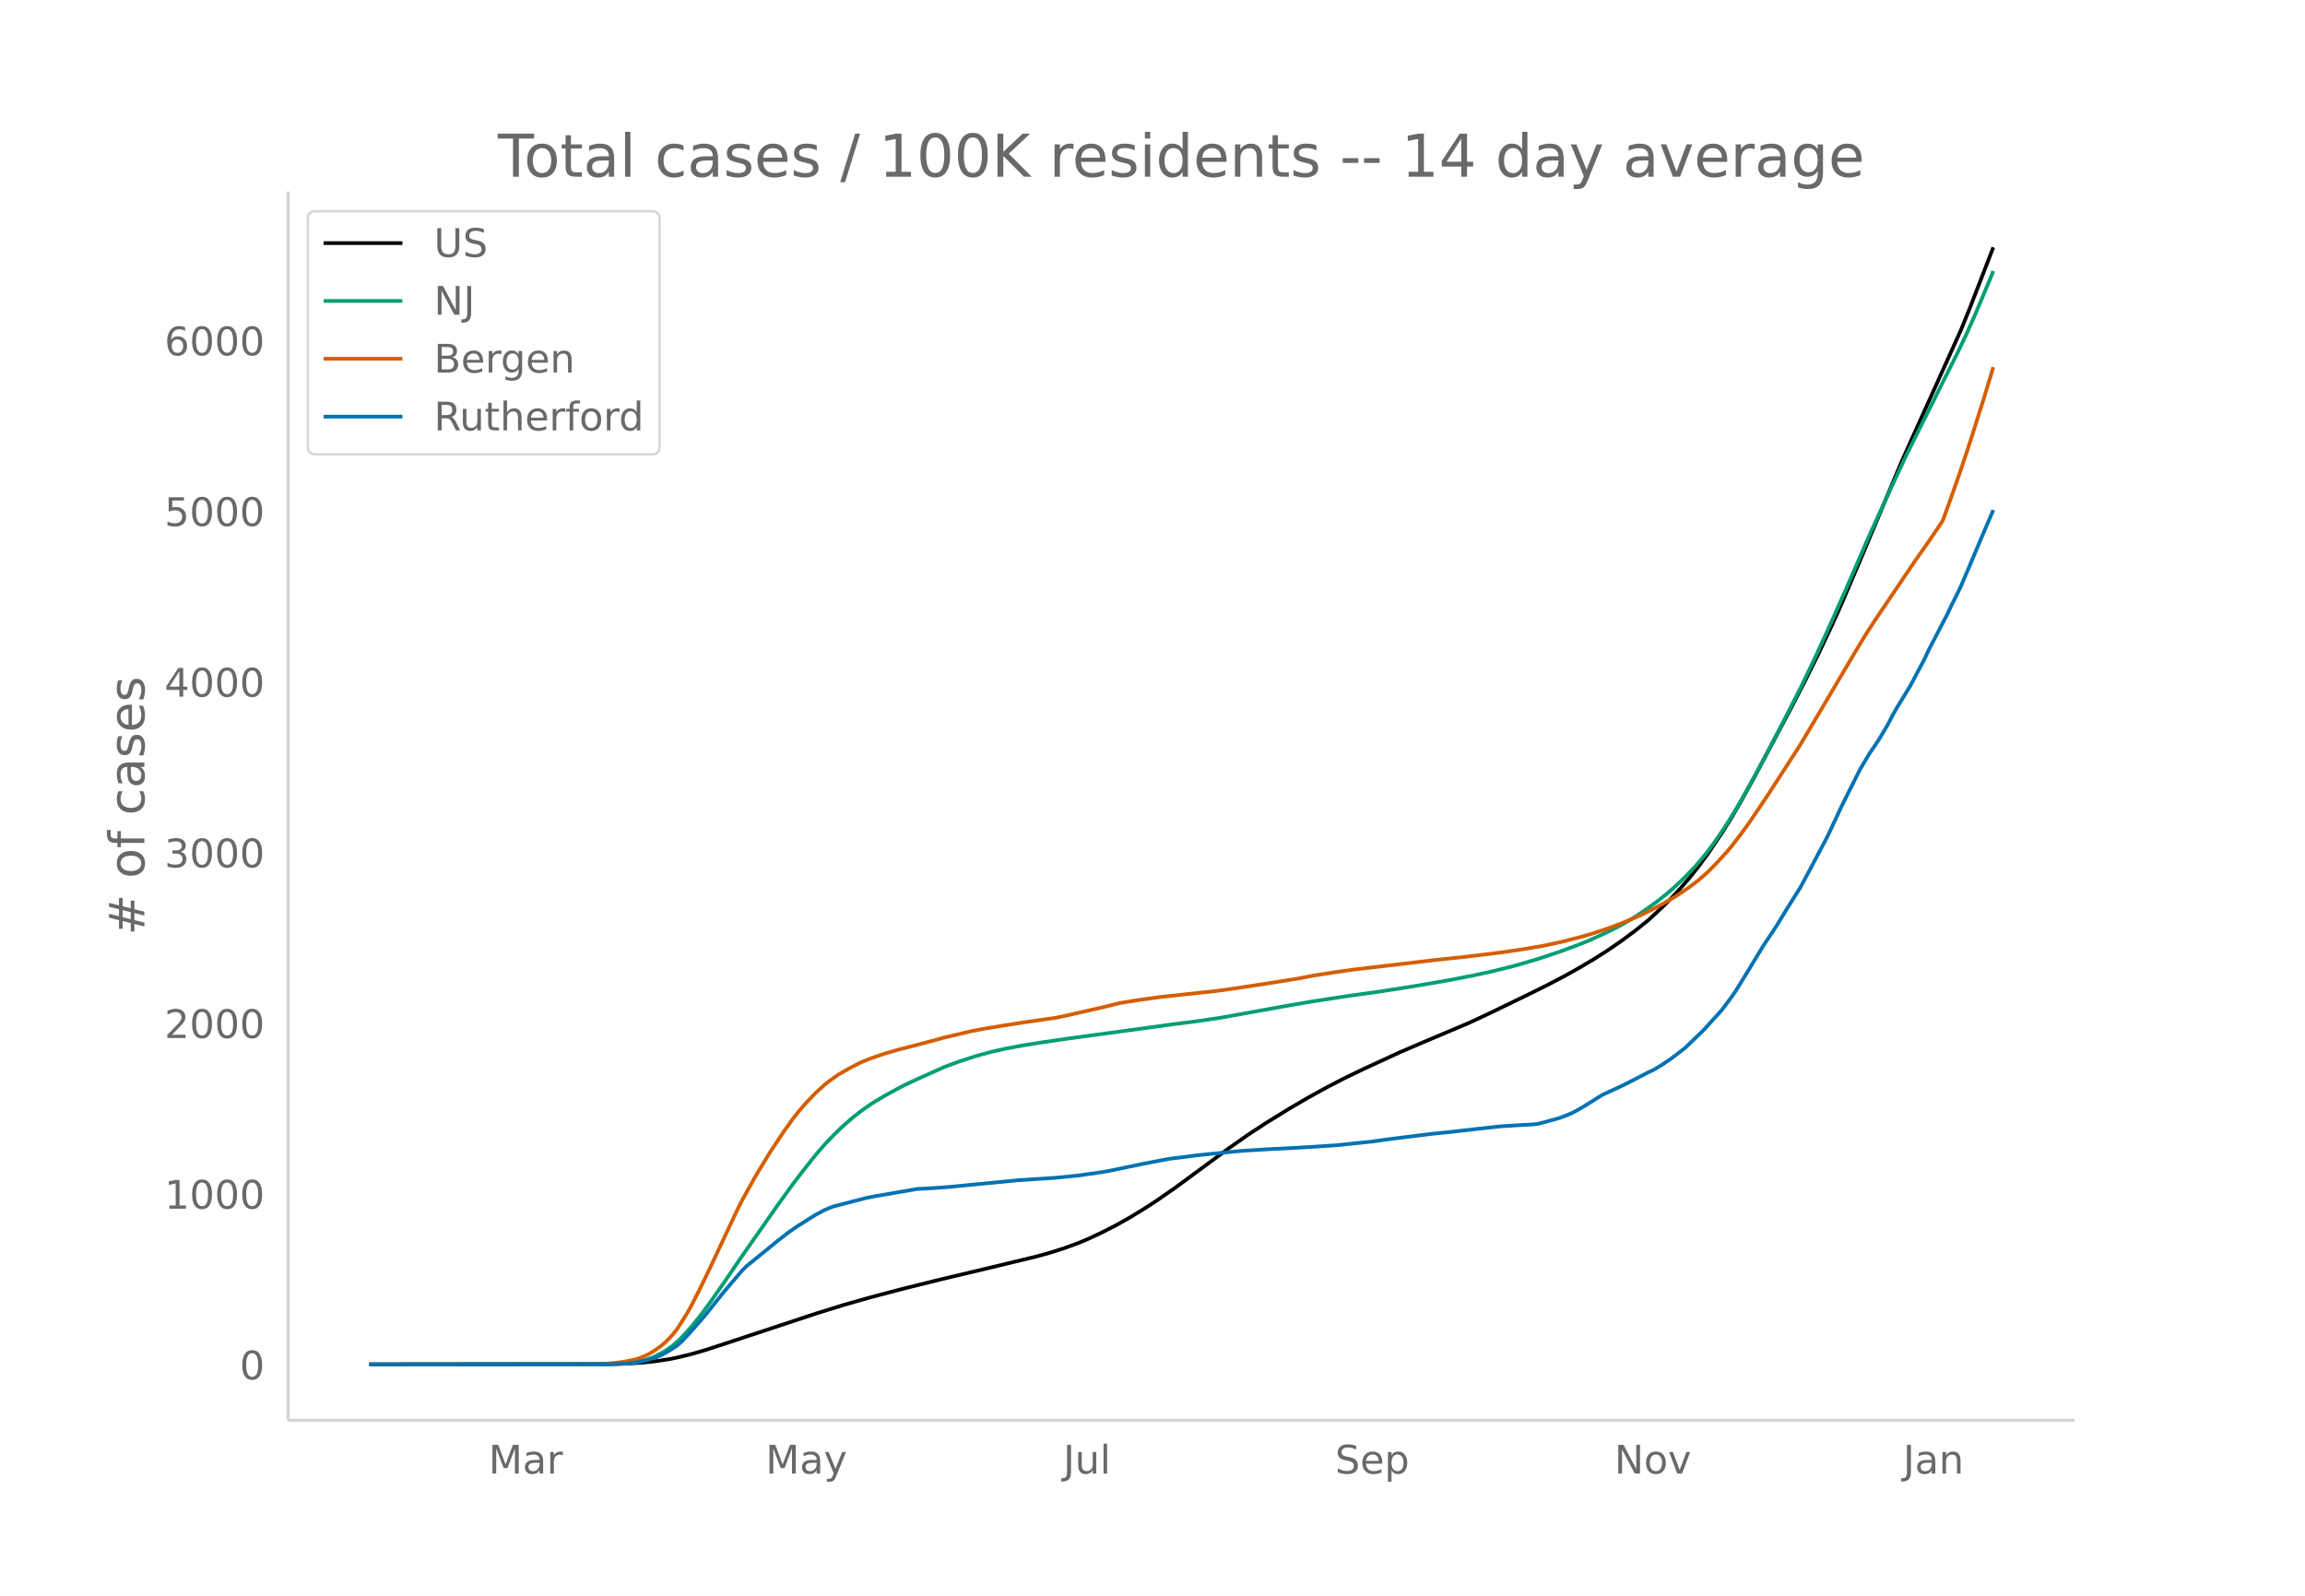
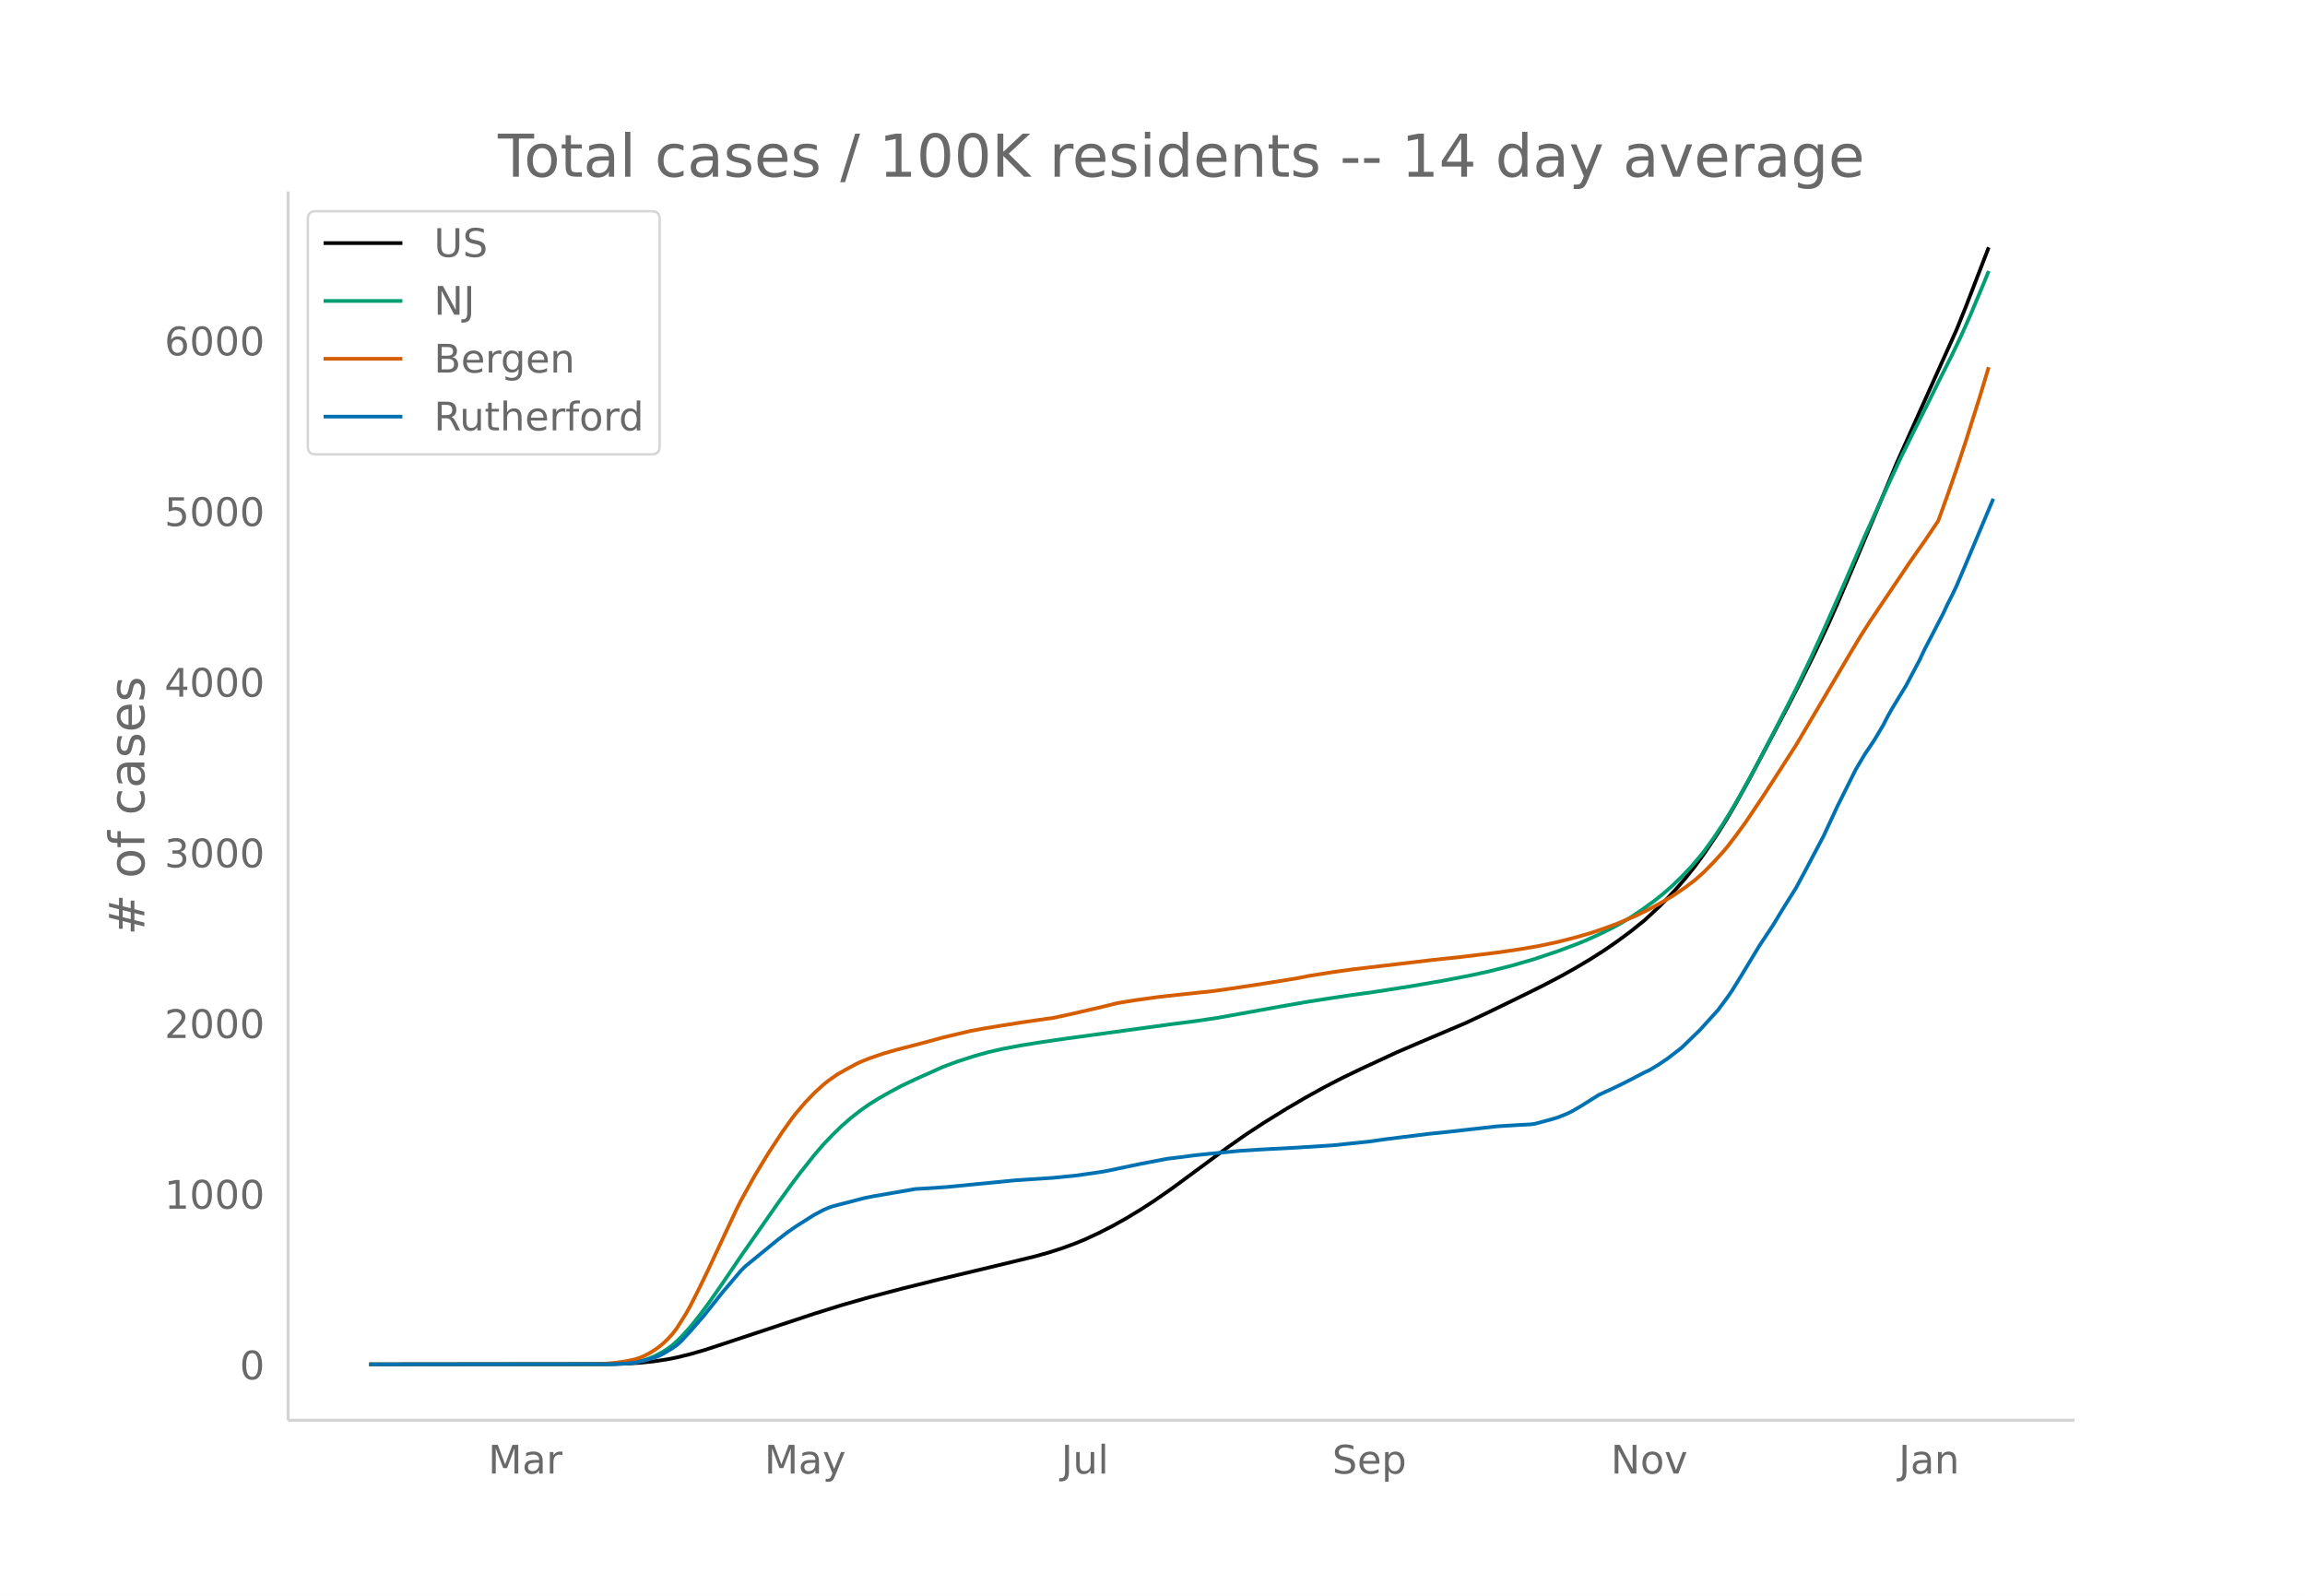
<svg xmlns="http://www.w3.org/2000/svg" xmlns:xlink="http://www.w3.org/1999/xlink" height="864" viewBox="0 0 936 648" width="1248">
  <defs>
    <style>*{stroke-linecap:butt;stroke-linejoin:round}</style>
  </defs>
  <g id="figure_1">
    <path d="M0 648h936V0H0z" fill="#fff" id="patch_1" />
    <g id="axes_1">
      <path d="M117 576.72h725.4V77.76H117z" fill="none" id="patch_2" />
-       <path clip-path="url(#p633da445fc)" d="M149.973 554.04l97.143-.104 7.473-.214 5.604-.336 5.605-.572 5.604-.848 3.736-.744 5.605-1.369 5.604-1.615 7.473-2.43 37.363-12.36 11.208-3.495 11.21-3.188 13.076-3.438 14.945-3.71 20.55-4.887 18.681-4.503 5.605-1.555 5.604-1.788 5.605-2.05 3.736-1.544 5.604-2.6 5.605-2.846 5.604-3.12 5.605-3.392 5.604-3.61 7.473-5.178 9.34-6.864 13.078-9.642 7.472-5.24 7.473-4.889 9.34-5.761 7.473-4.363 7.473-4.134 7.472-3.861 7.473-3.605 14.945-6.896 9.34-4.002 18.682-7.902 9.34-4.373 14.946-7.251 7.472-3.7 7.473-3.918 5.604-3.142 5.605-3.317 5.604-3.549 5.605-3.84 5.604-4.136 5.605-4.498 5.604-5.19 3.736-3.746 3.737-4.025 3.736-4.324 3.736-4.694 3.736-5.117 5.605-8.307 3.736-5.978 3.736-6.381 5.605-10.138 14.945-28.112 5.604-10.874 5.605-11.297 5.604-11.869 3.737-8.345 7.472-17.492 16.813-40.001 7.473-16.627 16.813-37.283 3.737-9.232 9.34-24.189h0" fill="none" stroke="#000" stroke-linecap="round" stroke-width="1.5" id="line2d_1" />
-       <path clip-path="url(#p633da445fc)" d="M149.973 554.04l97.143-.109 5.605-.23 3.736-.36 1.868-.245 3.736-.87 1.868-.616 1.869-.74 3.736-1.945 1.868-1.216 1.868-1.385 1.868-1.617 1.868-1.828 3.737-4.115 3.736-4.67 3.736-5.01 5.605-7.995 7.472-10.991 9.341-13.332 5.604-8.023 5.605-7.737 3.736-4.937 5.605-7.05 3.736-4.331 3.736-3.888 3.736-3.62 3.737-3.254 3.736-2.92 3.736-2.62 3.737-2.3 3.736-2.144 5.604-3.018 5.605-2.642 11.209-5.012 5.604-2.1 7.473-2.41 5.604-1.548 5.604-1.28 7.473-1.396 7.473-1.208 11.208-1.632 42.968-5.844 9.34-1.19 9.341-1.375 9.34-1.684 16.814-3.03 11.21-1.93 14.944-2.29 11.21-1.547 14.944-2.315 13.077-2.237 11.21-2.155 7.472-1.62 9.34-2.34 9.341-2.715 9.34-3.133 7.473-2.783 3.737-1.494 5.604-2.529 5.605-2.743 3.736-2.047 3.736-2.253 3.736-2.467 5.605-4.018 3.736-2.963 3.736-3.267 3.737-3.587 3.736-3.897 3.736-4.345 1.868-2.327 3.737-5.174 3.736-5.57 3.736-6.021 3.737-6.403 5.604-10.246 9.34-17.805 7.473-14.614 5.605-11.671 5.604-12.147 7.473-16.74 9.34-21.555 7.473-16.35 7.473-16.067 5.604-11.271 5.604-11.117 3.737-7.564 5.604-11.12 3.736-7.801 3.737-8.375 5.604-13.298 1.868-4.611h0" fill="none" stroke="#009e73" stroke-linecap="round" stroke-width="1.5" id="line2d_2" />
-       <path clip-path="url(#p633da445fc)" d="M149.973 554.04l91.539-.1 3.736-.116 5.604-.527 3.737-.561 3.736-.798 1.868-.633 1.868-.79 1.868-.96 1.869-1.135 1.868-1.286 1.868-1.5 1.868-1.785 1.868-2.019 1.868-2.402 3.737-5.91 1.868-3.32 3.736-7.375 3.736-7.732 11.21-23.86 1.867-3.715 5.605-10.092 5.604-9.209 5.605-8.492 3.736-5.224 1.868-2.442 3.736-4.338 3.737-3.906 3.736-3.386 1.868-1.505 3.736-2.605 3.737-2.14 3.736-2 1.868-.904 3.736-1.505 5.605-1.926 5.604-1.61 5.605-1.425 7.472-1.963 5.605-1.542 11.208-2.64 5.605-1.038 5.604-.916 9.341-1.49 11.209-1.616 1.868-.228 7.473-1.608 13.077-3.01 5.604-1.404 7.473-1.217 9.34-1.29 9.341-1.022 13.077-1.39 7.473-1.047 13.077-1.978 13.077-2.087 5.604-1.097 9.34-1.47 7.473-1.049 20.55-2.41 13.077-1.534 11.209-1.182 14.945-1.813 9.34-1.375 7.473-1.275 7.473-1.587 7.472-1.904 5.605-1.607 5.604-1.871 5.605-2.064 7.472-3.15 5.605-2.754 3.736-1.986 5.604-3.254 5.605-3.781 3.736-2.845 3.736-3.327 3.737-3.802 3.736-4.081 1.868-2.21 3.736-4.844 3.737-5.13 7.472-11.096 13.077-20.256 5.605-9.45 16.813-28.426 3.736-6.216 3.737-5.825 16.813-24.915 5.604-7.949 5.605-8.297 3.736-10.313 3.736-10.737 3.737-11.253 5.604-17.737 3.736-12.356h0" fill="none" stroke="#d55e00" stroke-linecap="round" stroke-width="1.5" id="line2d_3" />
-       <path clip-path="url(#p633da445fc)" d="M149.973 554.04l99.011-.108 5.605-.217 3.736-.405 3.736-.839 3.737-1.082 1.868-.703 1.868-.92 3.736-2.217 1.868-1.271 1.868-1.704 3.737-4.03 5.604-6.438 7.473-9.358 7.472-8.763 1.868-1.84 13.077-10.656 3.737-2.894L323.71 498l5.604-3.543 1.869-1.163 3.736-1.975 1.868-.811 1.868-.676 5.605-1.434 3.736-.973 3.736-.974 3.736-.73 16.814-2.894 7.472-.433 5.605-.406 28.022-2.732 14.945-.973 9.34-.92 9.341-1.325 3.737-.65 13.077-2.731 9.34-1.785 1.869-.352 3.736-.433 7.473-.973 5.604-.568 9.34-.92 3.737-.351 9.34-.568 13.078-.677 14.945-.946 14.945-1.542 5.604-.811 18.682-2.326 7.472-.758 9.341-1.054 11.209-1.245 9.34-.568 3.737-.189 1.868-.216 5.605-1.488 3.736-1.082 3.736-1.487 1.868-.893 3.737-2.137 7.472-4.679 5.605-2.57 3.736-1.784 3.736-1.894 5.605-2.92 1.868-.839 3.736-2.245 3.736-2.515 5.605-4.3 7.472-7.195 7.473-8.222 3.736-5.004 1.868-2.705 3.737-6.031 7.472-12.307 5.605-8.438 3.736-6.167 5.604-8.925 3.737-6.924 7.472-14.119 5.605-12.036 7.472-14.93 3.736-6.302 3.737-5.517 3.736-6.248 1.868-3.651 1.868-3.3 5.605-9.169 5.604-10.575 1.868-4.003 7.473-14.335 1.868-4.003 1.868-3.651 1.868-3.922 3.737-8.763 5.604-13.28 3.736-8.682h0" fill="none" stroke="#0072b2" stroke-linecap="round" stroke-width="1.5" id="line2d_4" />
+       <path clip-path="url(#p06b068b229)" d="M149.973 554.04l96.869-.104 7.451-.214 5.589-.336 5.588-.572 5.589-.848 3.726-.744 5.588-1.369 5.589-1.615 7.451-2.43 37.258-12.36 11.177-3.495 11.177-3.188 13.04-3.438 14.903-3.71 20.492-4.887 18.628-4.503 5.589-1.555 5.588-1.788 5.59-2.05 3.725-1.544 5.588-2.6 5.589-2.846 5.589-3.12 5.588-3.392 5.589-3.61 7.451-5.178 9.315-6.864 13.04-9.642 7.451-5.24 7.452-4.889 9.314-5.761 7.451-4.363 7.452-4.134 7.451-3.861 7.452-3.605 14.903-6.896 9.314-4.002 18.629-7.902 9.314-4.373 14.903-7.251 7.451-3.7 7.452-3.918 5.588-3.142 5.59-3.317 5.588-3.549 5.588-3.84 5.589-4.136 5.588-4.498 5.59-5.19 3.725-3.746 3.726-4.025 3.725-4.324 3.726-4.694 3.726-5.117 5.588-8.307 3.726-5.978 3.726-6.381 5.588-10.138 14.903-28.112 5.589-10.874 5.589-11.297 5.588-11.869 3.726-8.345 7.451-17.492 16.766-40.001 7.452-16.627 16.765-37.283 3.726-9.232 9.314-24.189h0" fill="none" stroke="#000" stroke-linecap="round" stroke-width="1.5" id="line2d_1" />
+       <path clip-path="url(#p06b068b229)" d="M149.973 554.04l96.869-.109 5.588-.23 3.726-.36 1.863-.245 3.726-.87 1.863-.616 1.862-.74 3.726-1.945 1.863-1.216 1.863-1.385 1.863-1.617 1.863-1.828 3.725-4.115 3.726-4.67 3.726-5.01 5.588-7.995 7.452-10.991 9.314-13.332 5.589-8.023 5.588-7.737 3.726-4.937 5.589-7.05 3.725-4.331 3.726-3.888 3.726-3.62 3.726-3.254 3.725-2.92 3.726-2.62 3.726-2.3 3.726-2.144 5.588-3.018 5.589-2.642 11.177-5.012 5.589-2.1 7.451-2.41 5.589-1.548 5.588-1.28 7.452-1.396 7.451-1.208 11.177-1.632 42.846-5.844 9.315-1.19 9.314-1.375 9.314-1.684 16.766-3.03 11.177-1.93 14.903-2.29 11.177-1.547 14.903-2.315 13.04-2.237 11.178-2.155 7.451-1.62 9.314-2.34 9.315-2.715 9.314-3.133 7.451-2.783 3.726-1.494 5.589-2.529 5.588-2.743 3.726-2.047 3.726-2.253 3.726-2.467 5.588-4.018 3.726-2.963 3.726-3.267 3.725-3.587 3.726-3.897 3.726-4.345 1.863-2.327 3.725-5.174 3.726-5.57 3.726-6.021 3.726-6.403 5.588-10.246 9.315-17.805 7.451-14.614 5.589-11.671 5.588-12.147 7.452-16.74 9.314-21.555 7.451-16.35 7.452-16.067 5.589-11.271 5.588-11.117 3.726-7.564 5.588-11.12 3.726-7.801 3.726-8.375 5.589-13.298 1.862-4.611h0" fill="none" stroke="#009e73" stroke-linecap="round" stroke-width="1.5" id="line2d_2" />
+       <path clip-path="url(#p06b068b229)" d="M149.973 554.04l91.28-.1 3.726-.116 5.588-.527 3.726-.561 3.726-.798 1.863-.633 1.863-.79 1.863-.96 1.862-1.135 1.863-1.286 1.863-1.5 1.863-1.785 1.863-2.019 1.863-2.402 3.725-5.91 1.863-3.32 3.726-7.375 3.726-7.732 11.177-23.86 1.863-3.715 5.588-10.092 5.59-9.209 5.588-8.492 3.725-5.224 1.863-2.442 3.726-4.338 3.726-3.906 3.725-3.386 1.863-1.505 3.726-2.605 3.726-2.14 3.726-2 1.862-.904 3.726-1.505 5.589-1.926 5.588-1.61 5.589-1.425 7.451-1.963 5.589-1.542 11.177-2.64 5.589-1.038 5.588-.916 9.315-1.49 11.177-1.616 1.863-.228 7.451-1.608 13.04-3.01 5.589-1.404 7.451-1.217 9.315-1.29 9.314-1.022 13.04-1.39 7.452-1.047 13.04-1.978 13.04-2.087 5.588-1.097 9.315-1.47 7.451-1.049 20.492-2.41 13.04-1.534 11.177-1.182 14.903-1.813 9.314-1.375 7.452-1.275 7.451-1.587 7.451-1.904 5.59-1.607 5.588-1.871 5.588-2.064 7.452-3.15 5.588-2.754 3.726-1.986 5.589-3.254 5.588-3.781 3.726-2.845 3.726-3.327 3.725-3.802 3.726-4.081 1.863-2.21 3.726-4.844 3.726-5.13 7.451-11.096 13.04-20.256 5.589-9.45 16.765-28.426 3.726-6.216 3.726-5.825 16.766-24.915 5.588-7.949 5.589-8.297 3.726-10.313 3.725-10.737 3.726-11.253 5.589-17.737 3.725-12.356h0" fill="none" stroke="#d55e00" stroke-linecap="round" stroke-width="1.5" id="line2d_3" />
+       <path clip-path="url(#p06b068b229)" d="M149.973 554.04l98.732-.108 5.588-.217 3.726-.405 3.726-.839 3.725-1.082 1.863-.703 1.863-.92 3.726-2.217 1.863-1.271 1.863-1.704 3.725-4.03 5.589-6.438 7.451-9.358 7.452-8.763 1.863-1.84 13.04-10.656 3.726-2.894 3.725-2.596 5.589-3.543 1.863-1.163 3.725-1.975 1.863-.811 1.863-.676 5.589-1.434 3.726-.973 3.725-.974 3.726-.73 16.766-2.894 7.451-.433 5.589-.406 27.943-2.732 14.903-.973 9.314-.92 9.314-1.325 3.726-.65 13.04-2.731 9.315-1.785 1.862-.352 3.726-.433 7.452-.973 5.588-.568 9.315-.92 3.725-.351 9.315-.568 13.04-.677 14.903-.946 14.903-1.542 5.588-.811 18.629-2.326 7.451-.758 9.315-1.054 11.177-1.245 9.314-.568 3.726-.189 1.863-.216 5.588-1.488 3.726-1.082 3.726-1.487 1.863-.893 3.725-2.137 7.452-4.679 5.588-2.57 3.726-1.784 3.726-1.894 5.588-2.92 1.863-.839 3.726-2.245 3.726-2.515 5.588-4.3 7.452-7.195 7.451-8.222 3.726-5.004 1.863-2.705 3.726-6.031 7.451-12.307 5.589-8.438 3.725-6.167 5.589-8.925 3.726-6.924 7.451-14.119 5.589-12.036 7.451-14.93 3.726-6.302 3.726-5.517 3.725-6.248 1.863-3.651 1.863-3.3 5.589-9.169 5.588-10.575 1.863-4.003 7.452-14.335 1.863-4.003 1.862-3.651 1.863-3.922 3.726-8.763 5.589-13.28 5.588-13.28h0" fill="none" stroke="#0072b2" stroke-linecap="round" stroke-width="1.5" id="line2d_4" />
      <path d="M117 576.72V77.76" fill="none" stroke="#d3d3d3" stroke-linecap="square" stroke-width="1.25" id="patch_3" />
      <path d="M117 576.72h725.4" fill="none" stroke="#d3d3d3" stroke-linecap="square" stroke-width="1.25" id="patch_4" />
      <g id="matplotlib.axis_1">
        <g id="xtick_1">
-           <g transform="matrix(.16 0 0 -.16 198.396 598.378)" fill="#696969" id="text_1">
+           <g transform="matrix(.16 0 0 -.16 198.216 598.378)" fill="#696969" id="text_1">
            <defs>
              <path d="M9.813 72.906h14.703l18.593-49.61 18.703 49.61h14.704V0H66.89v64.016l-18.797-50h-9.907l-18.796 50V0H9.813z" id="DejaVuSans-77" />
              <path d="M34.281 27.484q-10.89 0-15.093-2.484-4.204-2.484-4.204-8.5 0-4.781 3.157-7.594 3.156-2.797 8.562-2.797 7.485 0 12 5.297 4.516 5.297 4.516 14.078v2zm17.922 3.72V0H43.22v8.297Q40.14 3.328 35.547.953q-4.594-2.375-11.234-2.375-8.391 0-13.36 4.719Q6 8.016 6 15.922q0 9.219 6.172 13.906 6.187 4.688 18.437 4.688h12.61v.89q0 6.203-4.078 9.594-4.078 3.39-11.453 3.39-4.688 0-9.141-1.124-4.438-1.125-8.531-3.375v8.312q4.921 1.906 9.562 2.844 4.64.953 9.031.953 11.875 0 17.735-6.156 5.86-6.14 5.86-18.64z" id="DejaVuSans-97" />
              <path d="M41.11 46.297q-1.516.875-3.297 1.281Q36.03 48 33.89 48q-7.625 0-11.703-4.953-4.079-4.953-4.079-14.234V0H9.08v54.688h9.03v-8.5q2.844 4.984 7.375 7.39Q30.031 56 36.531 56q.922 0 2.047-.125 1.125-.11 2.484-.36z" id="DejaVuSans-114" />
            </defs>
            <use xlink:href="#DejaVuSans-77" />
            <use x="86.279" xlink:href="#DejaVuSans-97" />
            <use x="147.559" xlink:href="#DejaVuSans-114" />
          </g>
        </g>
        <g id="xtick_2">
-           <g transform="matrix(.16 0 0 -.16 310.906 598.378)" fill="#696969" id="text_2">
+           <g transform="matrix(.16 0 0 -.16 310.405 598.378)" fill="#696969" id="text_2">
            <defs>
              <path d="M32.172-5.078q-3.797-9.766-7.422-12.735-3.61-2.984-9.656-2.984H7.906v7.516h5.282q3.703 0 5.75 1.765Q21-9.766 23.483-3.219l1.61 4.094-22.11 53.813H12.5l17.094-42.766 17.093 42.766h9.516z" id="DejaVuSans-121" />
            </defs>
            <use xlink:href="#DejaVuSans-77" />
            <use x="86.279" xlink:href="#DejaVuSans-97" />
            <use x="147.559" xlink:href="#DejaVuSans-121" />
          </g>
        </g>
        <g id="xtick_3">
-           <g transform="matrix(.16 0 0 -.16 431.75 598.378)" fill="#696969" id="text_3">
+           <g transform="matrix(.16 0 0 -.16 430.927 598.378)" fill="#696969" id="text_3">
            <defs>
              <path d="M9.813 72.906h9.859V5.078q0-13.187-5-19.14-5-5.954-16.094-5.954h-3.75v8.297h3.078q6.531 0 9.219 3.672Q9.813-4.39 9.813 5.078z" id="DejaVuSans-74" />
              <path d="M8.5 21.578v33.11h8.984V21.922q0-7.766 3.016-11.656 3.031-3.875 9.094-3.875 7.265 0 11.484 4.64 4.234 4.64 4.234 12.656v31h8.985V0h-8.984v8.406Q42.047 3.422 37.718 1q-4.313-2.422-10.032-2.422-9.421 0-14.312 5.86Q8.5 10.296 8.5 21.578zM31.11 56z" id="DejaVuSans-117" />
              <path d="M9.422 75.984h8.984V0H9.422z" id="DejaVuSans-108" />
            </defs>
            <use xlink:href="#DejaVuSans-74" />
            <use x="29.492" xlink:href="#DejaVuSans-117" />
            <use x="92.871" xlink:href="#DejaVuSans-108" />
          </g>
        </g>
        <g id="xtick_4">
-           <g transform="matrix(.16 0 0 -.16 542.148 598.378)" fill="#696969" id="text_4">
+           <g transform="matrix(.16 0 0 -.16 540.998 598.378)" fill="#696969" id="text_4">
            <defs>
              <path d="M53.516 70.516V60.89q-5.61 2.687-10.594 4-4.984 1.328-9.625 1.328-8.047 0-12.422-3.125t-4.375-8.89q0-4.845 2.906-7.313 2.907-2.453 11.016-3.97l5.953-1.218q11.031-2.11 16.281-7.406 5.25-5.297 5.25-14.172 0-10.61-7.11-16.078-7.093-5.469-20.812-5.469-5.172 0-11.015 1.172Q13.14.922 6.89 3.219v10.156q6-3.36 11.765-5.078 5.766-1.703 11.328-1.703 8.438 0 13.032 3.312 4.593 3.328 4.593 9.485 0 5.359-3.297 8.39-3.296 3.032-10.812 4.547L27.484 33.5q-11.03 2.188-15.968 6.875-4.922 4.688-4.922 13.047 0 9.672 6.812 15.234 6.813 5.563 18.766 5.563 5.14 0 10.453-.938 5.328-.922 10.89-2.765z" id="DejaVuSans-83" />
              <path d="M56.203 29.594v-4.39H14.891q.593-9.282 5.593-14.142 5-4.859 13.938-4.859 5.172 0 10.031 1.266 4.86 1.265 9.656 3.812v-8.5Q49.266.734 44.187-.344 39.11-1.422 33.892-1.422q-13.094 0-20.735 7.61-7.64 7.625-7.64 20.625 0 13.421 7.25 21.296Q20.016 56 32.328 56q11.031 0 17.453-7.11 6.422-7.093 6.422-19.296zm-8.984 2.64q-.094 7.36-4.125 11.75-4.032 4.407-10.672 4.407-7.516 0-12.031-4.25-4.516-4.25-5.203-11.97z" id="DejaVuSans-101" />
              <path d="M18.11 8.203v-29H9.077v75.484h9.031v-8.296q2.844 4.875 7.157 7.234Q29.594 56 35.594 56q9.968 0 16.187-7.906 6.235-7.907 6.235-20.797T51.78 6.484q-6.218-7.906-16.187-7.906-6 0-10.328 2.375-4.313 2.375-7.157 7.25zm30.578 19.094q0 9.906-4.079 15.547-4.078 5.64-11.203 5.64-7.14 0-11.218-5.64-4.079-5.64-4.079-15.547 0-9.906 4.078-15.547 4.079-5.64 11.22-5.64 7.124 0 11.202 5.64t4.078 15.547z" id="DejaVuSans-112" />
            </defs>
            <use xlink:href="#DejaVuSans-83" />
            <use x="63.477" xlink:href="#DejaVuSans-101" />
            <use x="125" xlink:href="#DejaVuSans-112" />
          </g>
        </g>
        <g id="xtick_5">
-           <g transform="matrix(.16 0 0 -.16 655.57 598.378)" fill="#696969" id="text_5">
+           <g transform="matrix(.16 0 0 -.16 654.097 598.378)" fill="#696969" id="text_5">
            <defs>
              <path d="M9.813 72.906h13.28l32.329-60.984v60.984h9.562V0h-13.28L19.39 60.984V0H9.813z" id="DejaVuSans-78" />
              <path d="M30.61 48.39q-7.22 0-11.422-5.64-4.204-5.64-4.204-15.453 0-9.813 4.172-15.453 4.188-5.64 11.453-5.64 7.188 0 11.375 5.655 4.203 5.672 4.203 15.438 0 9.719-4.203 15.406-4.187 5.688-11.375 5.688zm0 7.61q11.718 0 18.406-7.625 6.703-7.61 6.703-21.078 0-13.422-6.703-21.078-6.688-7.64-18.407-7.64-11.765 0-18.437 7.64-6.656 7.656-6.656 21.078 0 13.469 6.656 21.078Q18.844 56 30.609 56z" id="DejaVuSans-111" />
              <path d="M2.984 54.688H12.5L29.594 8.797l17.093 45.89h9.516L35.687 0H23.485z" id="DejaVuSans-118" />
            </defs>
            <use xlink:href="#DejaVuSans-78" />
            <use x="74.805" xlink:href="#DejaVuSans-111" />
            <use x="135.986" xlink:href="#DejaVuSans-118" />
          </g>
        </g>
        <g id="xtick_6">
-           <g transform="matrix(.16 0 0 -.16 772.809 598.378)" fill="#696969" id="text_6">
+           <g transform="matrix(.16 0 0 -.16 771.015 598.378)" fill="#696969" id="text_6">
            <defs>
              <path d="M54.89 33.016V0h-8.984v32.719q0 7.765-3.031 11.61-3.031 3.858-9.078 3.858-7.281 0-11.484-4.64-4.204-4.625-4.204-12.64V0H9.08v54.688h9.03v-8.5q3.235 4.937 7.594 7.374Q30.078 56 35.797 56q9.422 0 14.25-5.828 4.844-5.828 4.844-17.156z" id="DejaVuSans-110" />
            </defs>
            <use xlink:href="#DejaVuSans-74" />
            <use x="29.492" xlink:href="#DejaVuSans-97" />
            <use x="90.771" xlink:href="#DejaVuSans-110" />
          </g>
        </g>
      </g>
      <g id="matplotlib.axis_2">
        <g id="ytick_1">
          <g transform="matrix(.16 0 0 -.16 97.32 560.119)" fill="#696969" id="text_7">
            <defs>
              <path d="M31.781 66.406q-7.61 0-11.453-7.5Q16.5 51.422 16.5 36.375q0-14.984 3.828-22.484 3.844-7.5 11.453-7.5 7.672 0 11.5 7.5 3.844 7.5 3.844 22.484 0 15.047-3.844 22.531-3.828 7.5-11.5 7.5zm0 7.813q12.266 0 18.735-9.703 6.468-9.688 6.468-28.141 0-18.406-6.468-28.11-6.47-9.687-18.735-9.687-12.25 0-18.718 9.688-6.47 9.703-6.47 28.109 0 18.453 6.47 28.14Q19.53 74.22 31.78 74.22z" id="DejaVuSans-48" />
            </defs>
            <use xlink:href="#DejaVuSans-48" />
          </g>
        </g>
        <g id="ytick_2">
          <g transform="matrix(.16 0 0 -.16 66.78 490.813)" fill="#696969" id="text_8">
            <defs>
              <path d="M12.406 8.297h16.11v55.625l-17.532-3.516v8.985l17.438 3.515h9.86V8.296H54.39V0H12.406z" id="DejaVuSans-49" />
            </defs>
            <use xlink:href="#DejaVuSans-49" />
            <use x="63.623" xlink:href="#DejaVuSans-48" />
            <use x="127.246" xlink:href="#DejaVuSans-48" />
            <use x="190.869" xlink:href="#DejaVuSans-48" />
          </g>
        </g>
        <g id="ytick_3">
          <g transform="matrix(.16 0 0 -.16 66.78 421.508)" fill="#696969" id="text_9">
            <defs>
              <path d="M19.188 8.297h34.421V0H7.33v8.297q5.609 5.812 15.296 15.594 9.703 9.797 12.188 12.64 4.734 5.313 6.609 9 1.89 3.688 1.89 7.25 0 5.813-4.078 9.469-4.078 3.672-10.625 3.672-4.64 0-9.797-1.61-5.14-1.609-11-4.89v9.969Q13.767 71.78 18.938 73q5.188 1.219 9.485 1.219 11.328 0 18.062-5.672 6.735-5.656 6.735-15.125 0-4.5-1.688-8.531-1.672-4.016-6.125-9.485-1.218-1.422-7.765-8.187-6.532-6.766-18.453-18.922z" id="DejaVuSans-50" />
            </defs>
            <use xlink:href="#DejaVuSans-50" />
            <use x="63.623" xlink:href="#DejaVuSans-48" />
            <use x="127.246" xlink:href="#DejaVuSans-48" />
            <use x="190.869" xlink:href="#DejaVuSans-48" />
          </g>
        </g>
        <g id="ytick_4">
          <g transform="matrix(.16 0 0 -.16 66.78 352.202)" fill="#696969" id="text_10">
            <defs>
              <path d="M40.578 39.313Q47.656 37.797 51.625 33q3.984-4.781 3.984-11.813 0-10.78-7.422-16.703-7.421-5.906-21.093-5.906-4.578 0-9.438.906-4.86.907-10.031 2.72v9.515q4.094-2.39 8.969-3.61 4.89-1.218 10.218-1.218 9.266 0 14.125 3.656 4.86 3.656 4.86 10.64 0 6.454-4.516 10.079-4.515 3.64-12.562 3.64h-8.5v8.11h8.89q7.266 0 11.125 2.906 3.86 2.906 3.86 8.375 0 5.61-3.985 8.61-3.968 3.015-11.39 3.015-4.063 0-8.703-.89-4.641-.876-10.203-2.72v8.782q5.624 1.562 10.53 2.344 4.907.78 9.25.78 11.235 0 17.766-5.109 6.547-5.093 6.547-13.78 0-6.063-3.468-10.235-3.47-4.172-9.86-5.782z" id="DejaVuSans-51" />
            </defs>
            <use xlink:href="#DejaVuSans-51" />
            <use x="63.623" xlink:href="#DejaVuSans-48" />
            <use x="127.246" xlink:href="#DejaVuSans-48" />
            <use x="190.869" xlink:href="#DejaVuSans-48" />
          </g>
        </g>
        <g id="ytick_5">
          <g transform="matrix(.16 0 0 -.16 66.78 282.897)" fill="#696969" id="text_11">
            <defs>
              <path d="M37.797 64.313L12.89 25.39h24.906zm-2.594 8.593H47.61V25.391h10.407v-8.203H47.609V0h-9.812v17.188H4.89v9.515z" id="DejaVuSans-52" />
            </defs>
            <use xlink:href="#DejaVuSans-52" />
            <use x="63.623" xlink:href="#DejaVuSans-48" />
            <use x="127.246" xlink:href="#DejaVuSans-48" />
            <use x="190.869" xlink:href="#DejaVuSans-48" />
          </g>
        </g>
        <g id="ytick_6">
          <g transform="matrix(.16 0 0 -.16 66.78 213.591)" fill="#696969" id="text_12">
            <defs>
              <path d="M10.797 72.906h38.719v-8.312H19.828v-17.86q2.14.735 4.281 1.094 2.157.36 4.313.36 12.203 0 19.328-6.688 7.14-6.688 7.14-18.11 0-11.765-7.328-18.296-7.328-6.516-20.656-6.516-4.593 0-9.36.781-4.75.782-9.827 2.344v9.922q4.39-2.39 9.078-3.563 4.687-1.171 9.906-1.171 8.453 0 13.375 4.437 4.938 4.438 4.938 12.063 0 7.609-4.938 12.047-4.922 4.453-13.375 4.453-3.953 0-7.89-.875-3.922-.875-8.016-2.735z" id="DejaVuSans-53" />
            </defs>
            <use xlink:href="#DejaVuSans-53" />
            <use x="63.623" xlink:href="#DejaVuSans-48" />
            <use x="127.246" xlink:href="#DejaVuSans-48" />
            <use x="190.869" xlink:href="#DejaVuSans-48" />
          </g>
        </g>
        <g id="ytick_7">
          <g transform="matrix(.16 0 0 -.16 66.78 144.286)" fill="#696969" id="text_13">
            <defs>
              <path d="M33.016 40.375q-6.641 0-10.532-4.547-3.875-4.531-3.875-12.437 0-7.86 3.875-12.438 3.891-4.562 10.532-4.562 6.64 0 10.515 4.562 3.875 4.578 3.875 12.438 0 7.906-3.875 12.437-3.875 4.547-10.515 4.547zm19.578 30.922v-8.984q-3.719 1.75-7.5 2.671-3.782.938-7.5.938-9.766 0-14.922-6.594-5.14-6.594-5.875-19.922 2.875 4.25 7.219 6.516 4.359 2.266 9.578 2.266 10.984 0 17.36-6.672 6.374-6.657 6.374-18.125 0-11.235-6.64-18.032-6.641-6.78-17.672-6.78-12.657 0-19.344 9.687-6.688 9.703-6.688 28.109 0 17.281 8.204 27.563 8.203 10.28 22.015 10.28 3.719 0 7.5-.734t7.89-2.187z" id="DejaVuSans-54" />
            </defs>
            <use xlink:href="#DejaVuSans-54" />
            <use x="63.623" xlink:href="#DejaVuSans-48" />
            <use x="127.246" xlink:href="#DejaVuSans-48" />
            <use x="190.869" xlink:href="#DejaVuSans-48" />
          </g>
        </g>
        <g transform="matrix(0 -.2 -.2 0 58.62 379.813)" fill="#696969" id="text_14">
          <defs>
            <path d="M51.125 44H36.922l-4.11-16.313h14.313zm-7.328 27.781l-5.078-20.265h14.265L58.11 71.78h7.813L60.89 51.516h15.234V44h-17.14l-4-16.313h15.53V20.22H53.079L48 0h-7.813l5.032 20.219H30.906L25.875 0h-7.86l5.079 20.219H7.719v7.468h17.187L29 44H13.281v7.516h17.625l4.985 20.265z" id="DejaVuSans-35" />
            <path d="M37.11 75.984V68.5h-8.594q-4.828 0-6.72-1.953-1.874-1.953-1.874-7.031v-4.828h14.797v-6.985H19.922V0H10.89v47.703H2.297v6.984h8.594V58.5q0 9.125 4.25 13.297 4.25 4.187 13.468 4.187z" id="DejaVuSans-102" />
            <path d="M48.781 52.594v-8.407q-3.812 2.11-7.64 3.157-3.828 1.047-7.735 1.047-8.75 0-13.593-5.547-4.829-5.532-4.829-15.547 0-10.016 4.829-15.563 4.843-5.53 13.593-5.53 3.907 0 7.735 1.046 3.828 1.047 7.64 3.156V2.094Q45.016.344 40.984-.531q-4.015-.89-8.562-.89-12.36 0-19.64 7.765-7.266 7.765-7.266 20.953 0 13.375 7.343 21.031Q20.22 56 33.016 56q4.14 0 8.093-.86 3.953-.843 7.672-2.546z" id="DejaVuSans-99" />
            <path d="M44.281 53.078v-8.5q-3.797 1.953-7.906 2.922-4.094.984-8.5.984-6.688 0-10.031-2.047-3.344-2.046-3.344-6.156 0-3.125 2.39-4.906 2.391-1.781 9.626-3.39l3.078-.688q9.562-2.047 13.593-5.781 4.032-3.735 4.032-10.422 0-7.625-6.032-12.078-6.03-4.438-16.578-4.438-4.39 0-9.156.86Q10.688.296 5.422 2v9.281q4.984-2.594 9.812-3.89 4.829-1.282 9.579-1.282 6.343 0 9.75 2.172 3.421 2.172 3.421 6.125 0 3.656-2.468 5.61-2.453 1.953-10.813 3.765l-3.125.735q-8.344 1.75-12.062 5.39-3.704 3.64-3.704 9.985 0 7.718 5.47 11.906Q16.75 56 26.811 56q4.97 0 9.36-.734 4.406-.72 8.11-2.188z" id="DejaVuSans-115" />
          </defs>
          <use xlink:href="#DejaVuSans-35" />
          <use x="83.789" xlink:href="#DejaVuSans-32" />
          <use x="115.576" xlink:href="#DejaVuSans-111" />
          <use x="176.758" xlink:href="#DejaVuSans-102" />
          <use x="211.963" xlink:href="#DejaVuSans-32" />
          <use x="243.75" xlink:href="#DejaVuSans-99" />
          <use x="298.73" xlink:href="#DejaVuSans-97" />
          <use x="360.01" xlink:href="#DejaVuSans-115" />
          <use x="412.109" xlink:href="#DejaVuSans-101" />
          <use x="473.633" xlink:href="#DejaVuSans-115" />
        </g>
      </g>
      <g transform="matrix(.24 0 0 -.24 202.185 71.76)" fill="#696969" id="text_15">
        <defs>
          <path d="M-.297 72.906h61.672v-8.312H35.5V0h-9.906v64.594H-.296z" id="DejaVuSans-84" />
          <path d="M18.313 70.219V54.688h18.5v-6.985h-18.5V18.016q0-6.688 1.828-8.594 1.828-1.906 7.453-1.906h9.218V0h-9.218q-10.407 0-14.36 3.875-3.953 3.89-3.953 14.14v29.688H2.687v6.984h6.594V70.22z" id="DejaVuSans-116" />
          <path d="M25.39 72.906h8.297L8.297-9.28H0z" id="DejaVuSans-47" />
          <path d="M9.813 72.906h9.859V42.094L52.39 72.906h12.703L28.906 38.922 67.672 0H54.688L19.672 35.11V0h-9.86z" id="DejaVuSans-75" />
          <path d="M9.422 54.688h8.984V0H9.422zm0 21.296h8.984v-11.39H9.422z" id="DejaVuSans-105" />
          <path d="M45.406 46.39v29.594h8.985V0h-8.985v8.203Q42.578 3.328 38.25.953q-4.313-2.375-10.375-2.375-9.906 0-16.14 7.906-6.22 7.922-6.22 20.813 0 12.89 6.22 20.797Q17.968 56 27.874 56q6.063 0 10.375-2.375 4.328-2.36 7.156-7.234zm-30.61-19.093q0-9.906 4.079-15.547 4.078-5.64 11.203-5.64 7.125 0 11.219 5.64 4.11 5.64 4.11 15.547 0 9.906-4.11 15.547-4.094 5.64-11.219 5.64-7.125 0-11.203-5.64-4.078-5.64-4.078-15.547z" id="DejaVuSans-100" />
          <path d="M4.89 31.39h26.313v-8H4.891z" id="DejaVuSans-45" />
          <path d="M45.406 27.984q0 9.766-4.031 15.125-4.016 5.375-11.297 5.375-7.219 0-11.25-5.375-4.031-5.359-4.031-15.125 0-9.718 4.031-15.093t11.25-5.375q7.281 0 11.297 5.375 4.031 5.375 4.031 15.093zm8.985-21.203q0-13.953-6.203-20.765Q42-20.797 29.203-20.797q-4.734 0-8.937.703-4.203.703-8.157 2.172v8.735q3.954-2.141 7.813-3.157 3.86-1.031 7.86-1.031 8.843 0 13.234 4.61 4.39 4.609 4.39 13.937v4.453q-2.781-4.844-7.125-7.234Q33.938 0 27.875 0 17.828 0 11.672 7.656q-6.156 7.672-6.156 20.328 0 12.688 6.156 20.344Q17.828 56 27.875 56q6.063 0 10.406-2.39 4.344-2.391 7.125-7.22v8.297h8.985z" id="DejaVuSans-103" />
        </defs>
        <use xlink:href="#DejaVuSans-84" />
        <use x="44.084" xlink:href="#DejaVuSans-111" />
        <use x="105.266" xlink:href="#DejaVuSans-116" />
        <use x="144.475" xlink:href="#DejaVuSans-97" />
        <use x="205.754" xlink:href="#DejaVuSans-108" />
        <use x="233.537" xlink:href="#DejaVuSans-32" />
        <use x="265.324" xlink:href="#DejaVuSans-99" />
        <use x="320.305" xlink:href="#DejaVuSans-97" />
        <use x="381.584" xlink:href="#DejaVuSans-115" />
        <use x="433.684" xlink:href="#DejaVuSans-101" />
        <use x="495.207" xlink:href="#DejaVuSans-115" />
        <use x="547.307" xlink:href="#DejaVuSans-32" />
        <use x="579.094" xlink:href="#DejaVuSans-47" />
        <use x="612.785" xlink:href="#DejaVuSans-32" />
        <use x="644.572" xlink:href="#DejaVuSans-49" />
        <use x="708.195" xlink:href="#DejaVuSans-48" />
        <use x="771.818" xlink:href="#DejaVuSans-48" />
        <use x="835.441" xlink:href="#DejaVuSans-75" />
        <use x="901.018" xlink:href="#DejaVuSans-32" />
        <use x="932.805" xlink:href="#DejaVuSans-114" />
        <use x="971.668" xlink:href="#DejaVuSans-101" />
        <use x="1033.191" xlink:href="#DejaVuSans-115" />
        <use x="1085.291" xlink:href="#DejaVuSans-105" />
        <use x="1113.074" xlink:href="#DejaVuSans-100" />
        <use x="1176.551" xlink:href="#DejaVuSans-101" />
        <use x="1238.074" xlink:href="#DejaVuSans-110" />
        <use x="1301.453" xlink:href="#DejaVuSans-116" />
        <use x="1340.662" xlink:href="#DejaVuSans-115" />
        <use x="1392.762" xlink:href="#DejaVuSans-32" />
        <use x="1424.549" xlink:href="#DejaVuSans-45" />
        <use x="1460.633" xlink:href="#DejaVuSans-45" />
        <use x="1496.717" xlink:href="#DejaVuSans-32" />
        <use x="1528.504" xlink:href="#DejaVuSans-49" />
        <use x="1592.127" xlink:href="#DejaVuSans-52" />
        <use x="1655.75" xlink:href="#DejaVuSans-32" />
        <use x="1687.537" xlink:href="#DejaVuSans-100" />
        <use x="1751.014" xlink:href="#DejaVuSans-97" />
        <use x="1812.293" xlink:href="#DejaVuSans-121" />
        <use x="1871.473" xlink:href="#DejaVuSans-32" />
        <use x="1903.26" xlink:href="#DejaVuSans-97" />
        <use x="1964.539" xlink:href="#DejaVuSans-118" />
        <use x="2023.719" xlink:href="#DejaVuSans-101" />
        <use x="2085.242" xlink:href="#DejaVuSans-114" />
        <use x="2126.355" xlink:href="#DejaVuSans-97" />
        <use x="2187.635" xlink:href="#DejaVuSans-103" />
        <use x="2251.111" xlink:href="#DejaVuSans-101" />
      </g>
      <g id="legend_1">
        <path d="M128.2 184.5h136.45q3.2 0 3.2-3.2V88.96q0-3.2-3.2-3.2H128.2q-3.2 0-3.2 3.2v92.34q0 3.2 3.2 3.2z" fill="none" opacity=".8" stroke="#ccc" id="patch_5" />
        <path d="M131.4 98.718h32" fill="none" stroke="#000" stroke-linecap="round" stroke-width="1.5" id="line2d_5" />
        <g transform="matrix(.16 0 0 -.16 176.2 104.317)" fill="#696969" id="text_16">
          <defs>
            <path d="M8.688 72.906h9.921V28.61q0-11.718 4.235-16.875 4.25-5.14 13.781-5.14 9.469 0 13.719 5.14 4.25 5.157 4.25 16.875v44.297H64.5V27.391q0-14.25-7.063-21.532-7.046-7.28-20.812-7.28-13.828 0-20.89 7.28-7.047 7.282-7.047 21.532z" id="DejaVuSans-85" />
          </defs>
          <use xlink:href="#DejaVuSans-85" />
          <use x="73.193" xlink:href="#DejaVuSans-83" />
        </g>
        <path d="M131.4 122.203h32" fill="none" stroke="#009e73" stroke-linecap="round" stroke-width="1.5" id="line2d_7" />
        <g transform="matrix(.16 0 0 -.16 176.2 127.802)" fill="#696969" id="text_17">
          <use xlink:href="#DejaVuSans-78" />
          <use x="74.805" xlink:href="#DejaVuSans-74" />
        </g>
        <path d="M131.4 145.688h32" fill="none" stroke="#d55e00" stroke-linecap="round" stroke-width="1.5" id="line2d_9" />
        <g transform="matrix(.16 0 0 -.16 176.2 151.287)" fill="#696969" id="text_18">
          <defs>
            <path d="M19.672 34.813V8.108H35.5q7.953 0 11.781 3.297 3.844 3.297 3.844 10.078 0 6.844-3.844 10.078-3.828 3.25-11.781 3.25zm0 29.984V42.828h14.61q7.218 0 10.75 2.703 3.546 2.719 3.546 8.282 0 5.515-3.547 8.25-3.531 2.734-10.75 2.734zm-9.86 8.11h25.204q11.28 0 17.375-4.688Q58.5 63.53 58.5 54.89q0-6.703-3.125-10.657-3.125-3.953-9.188-4.922 7.282-1.562 11.313-6.53 4.031-4.954 4.031-12.376 0-9.765-6.64-15.093Q48.25 0 35.984 0H9.812z" id="DejaVuSans-66" />
          </defs>
          <use xlink:href="#DejaVuSans-66" />
          <use x="68.604" xlink:href="#DejaVuSans-101" />
          <use x="130.127" xlink:href="#DejaVuSans-114" />
          <use x="169.49" xlink:href="#DejaVuSans-103" />
          <use x="232.967" xlink:href="#DejaVuSans-101" />
          <use x="294.49" xlink:href="#DejaVuSans-110" />
        </g>
        <path d="M131.4 169.173h32" fill="none" stroke="#0072b2" stroke-linecap="round" stroke-width="1.5" id="line2d_11" />
        <g transform="matrix(.16 0 0 -.16 176.2 174.773)" fill="#696969" id="text_19">
          <defs>
            <path d="M44.39 34.188q3.172-1.079 6.172-4.594 3-3.516 6.032-9.672L66.609 0H56l-9.313 18.703q-3.624 7.328-7.015 9.719-3.39 2.39-9.25 2.39h-10.75V0h-9.86v72.906h22.266q12.5 0 18.656-5.234 6.157-5.219 6.157-15.766 0-6.89-3.203-11.437-3.204-4.532-9.297-6.282zM19.673 64.797V38.922h12.406q7.125 0 10.766 3.297 3.64 3.297 3.64 9.687 0 6.39-3.64 9.64-3.64 3.25-10.766 3.25z" id="DejaVuSans-82" />
            <path d="M54.89 33.016V0h-8.984v32.719q0 7.765-3.031 11.61-3.031 3.858-9.078 3.858-7.281 0-11.484-4.64-4.204-4.625-4.204-12.64V0H9.08v75.984h9.03V46.188q3.235 4.937 7.594 7.374Q30.078 56 35.797 56q9.422 0 14.25-5.828 4.844-5.828 4.844-17.156z" id="DejaVuSans-104" />
          </defs>
          <use xlink:href="#DejaVuSans-82" />
          <use x="64.982" xlink:href="#DejaVuSans-117" />
          <use x="128.361" xlink:href="#DejaVuSans-116" />
          <use x="167.57" xlink:href="#DejaVuSans-104" />
          <use x="230.949" xlink:href="#DejaVuSans-101" />
          <use x="292.473" xlink:href="#DejaVuSans-114" />
          <use x="333.586" xlink:href="#DejaVuSans-102" />
          <use x="368.791" xlink:href="#DejaVuSans-111" />
          <use x="429.973" xlink:href="#DejaVuSans-114" />
          <use x="469.336" xlink:href="#DejaVuSans-100" />
        </g>
      </g>
    </g>
  </g>
  <defs>
-     <clipPath id="p633da445fc">
+     <clipPath id="p06b068b229">
      <path d="M117 77.76h725.4v498.96H117z" />
    </clipPath>
  </defs>
</svg>
